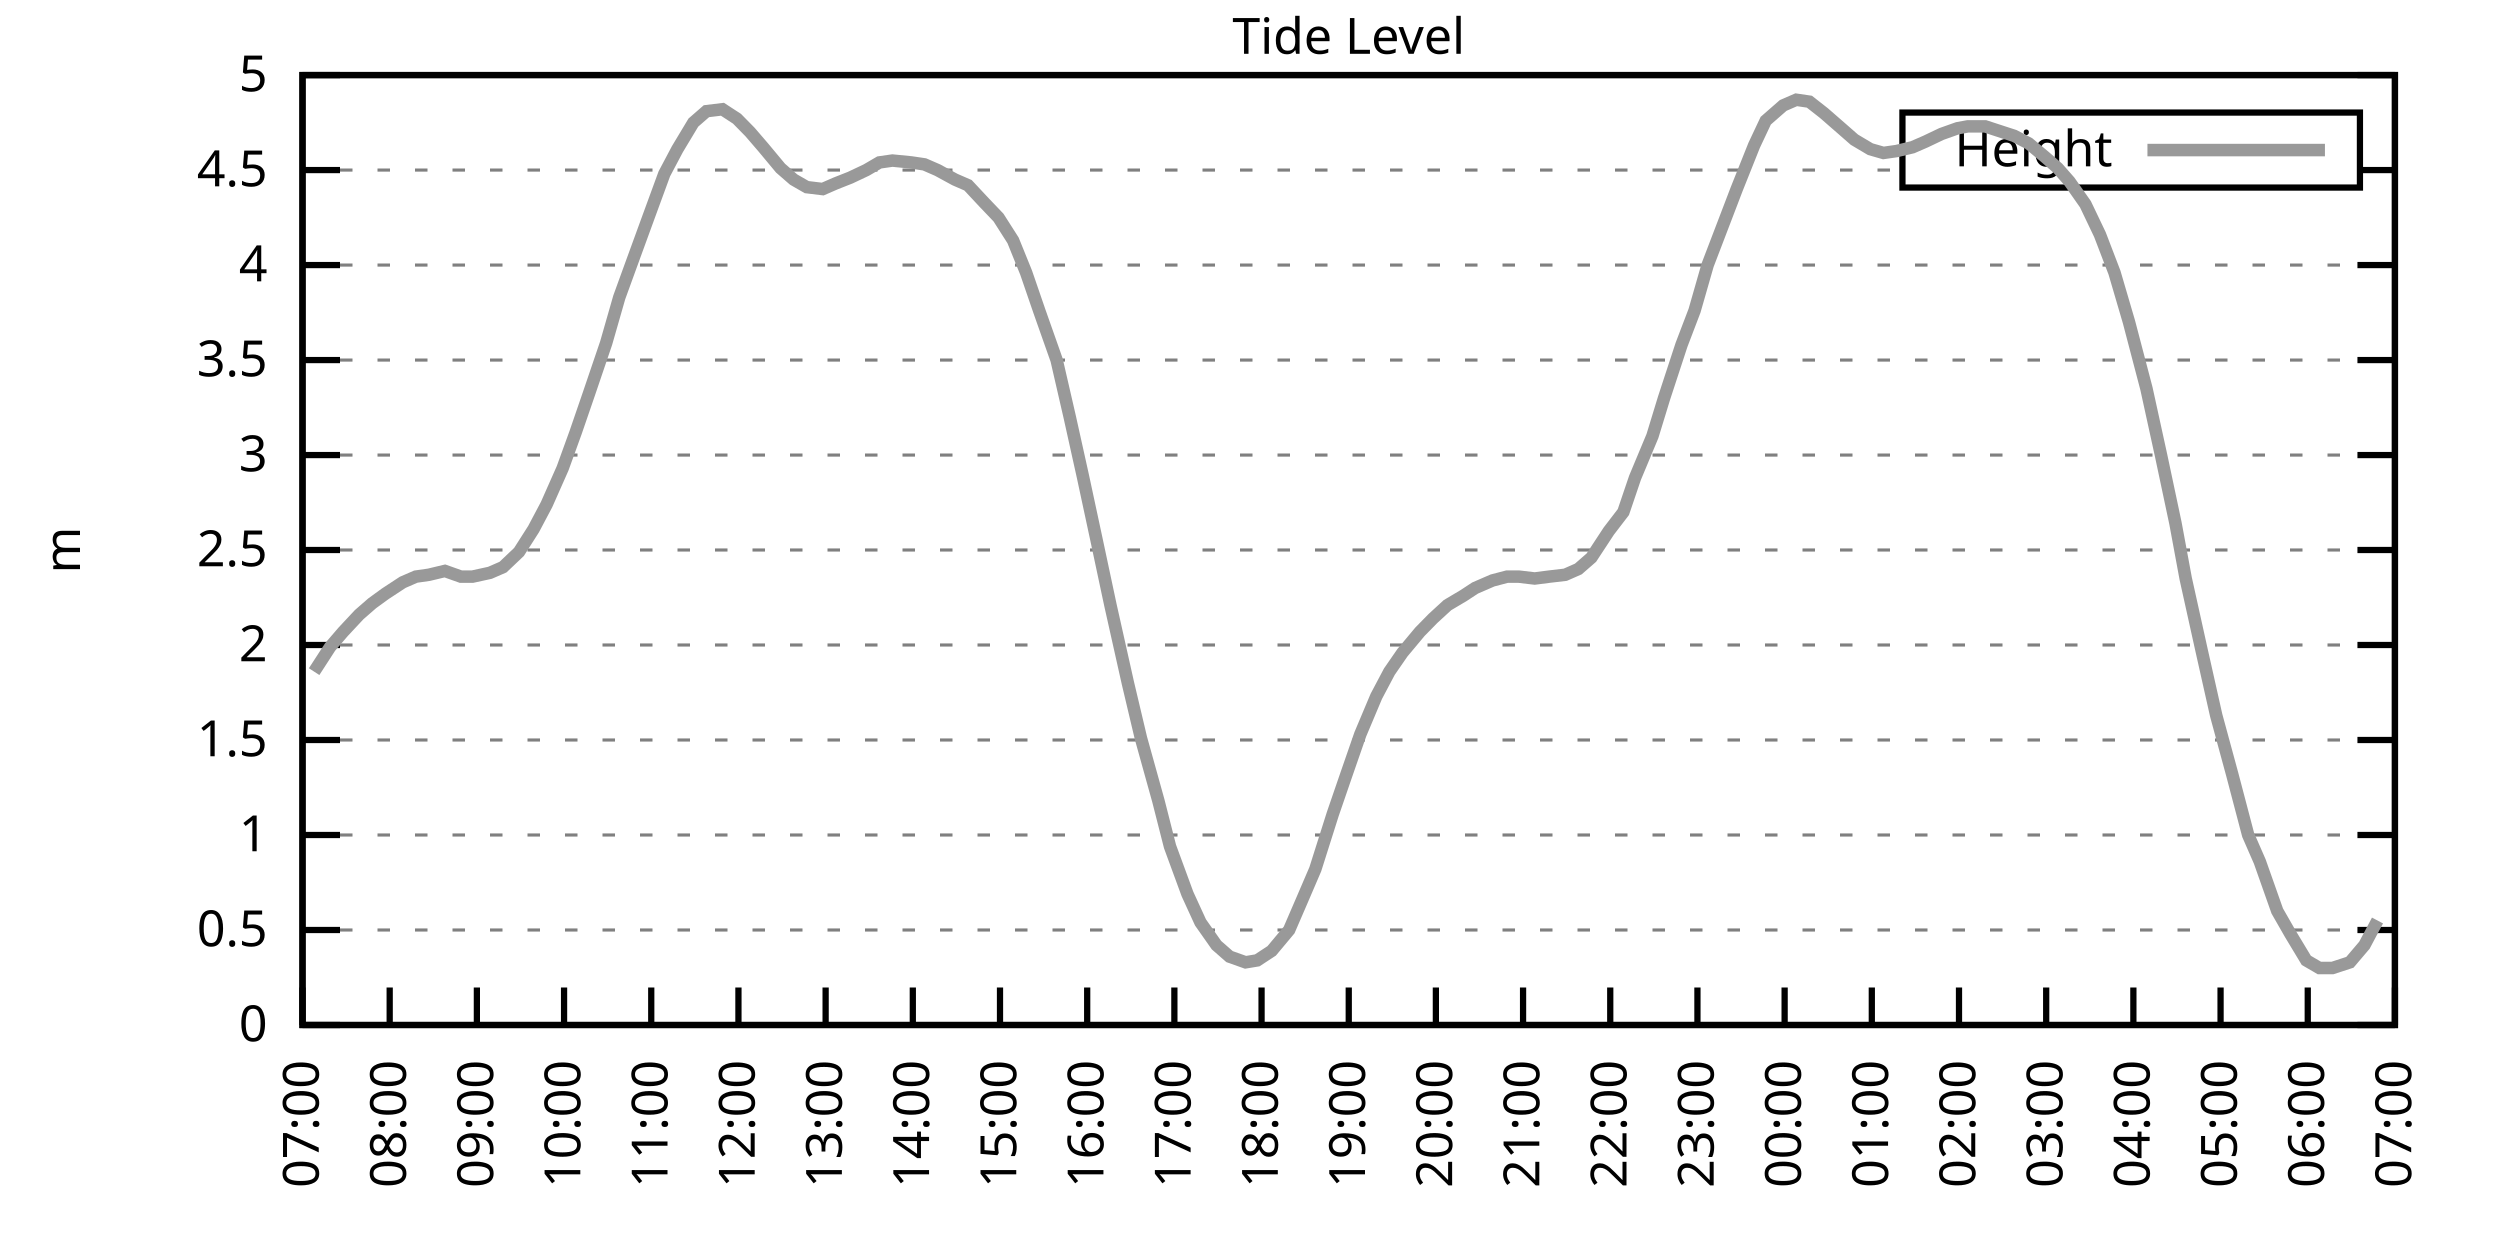
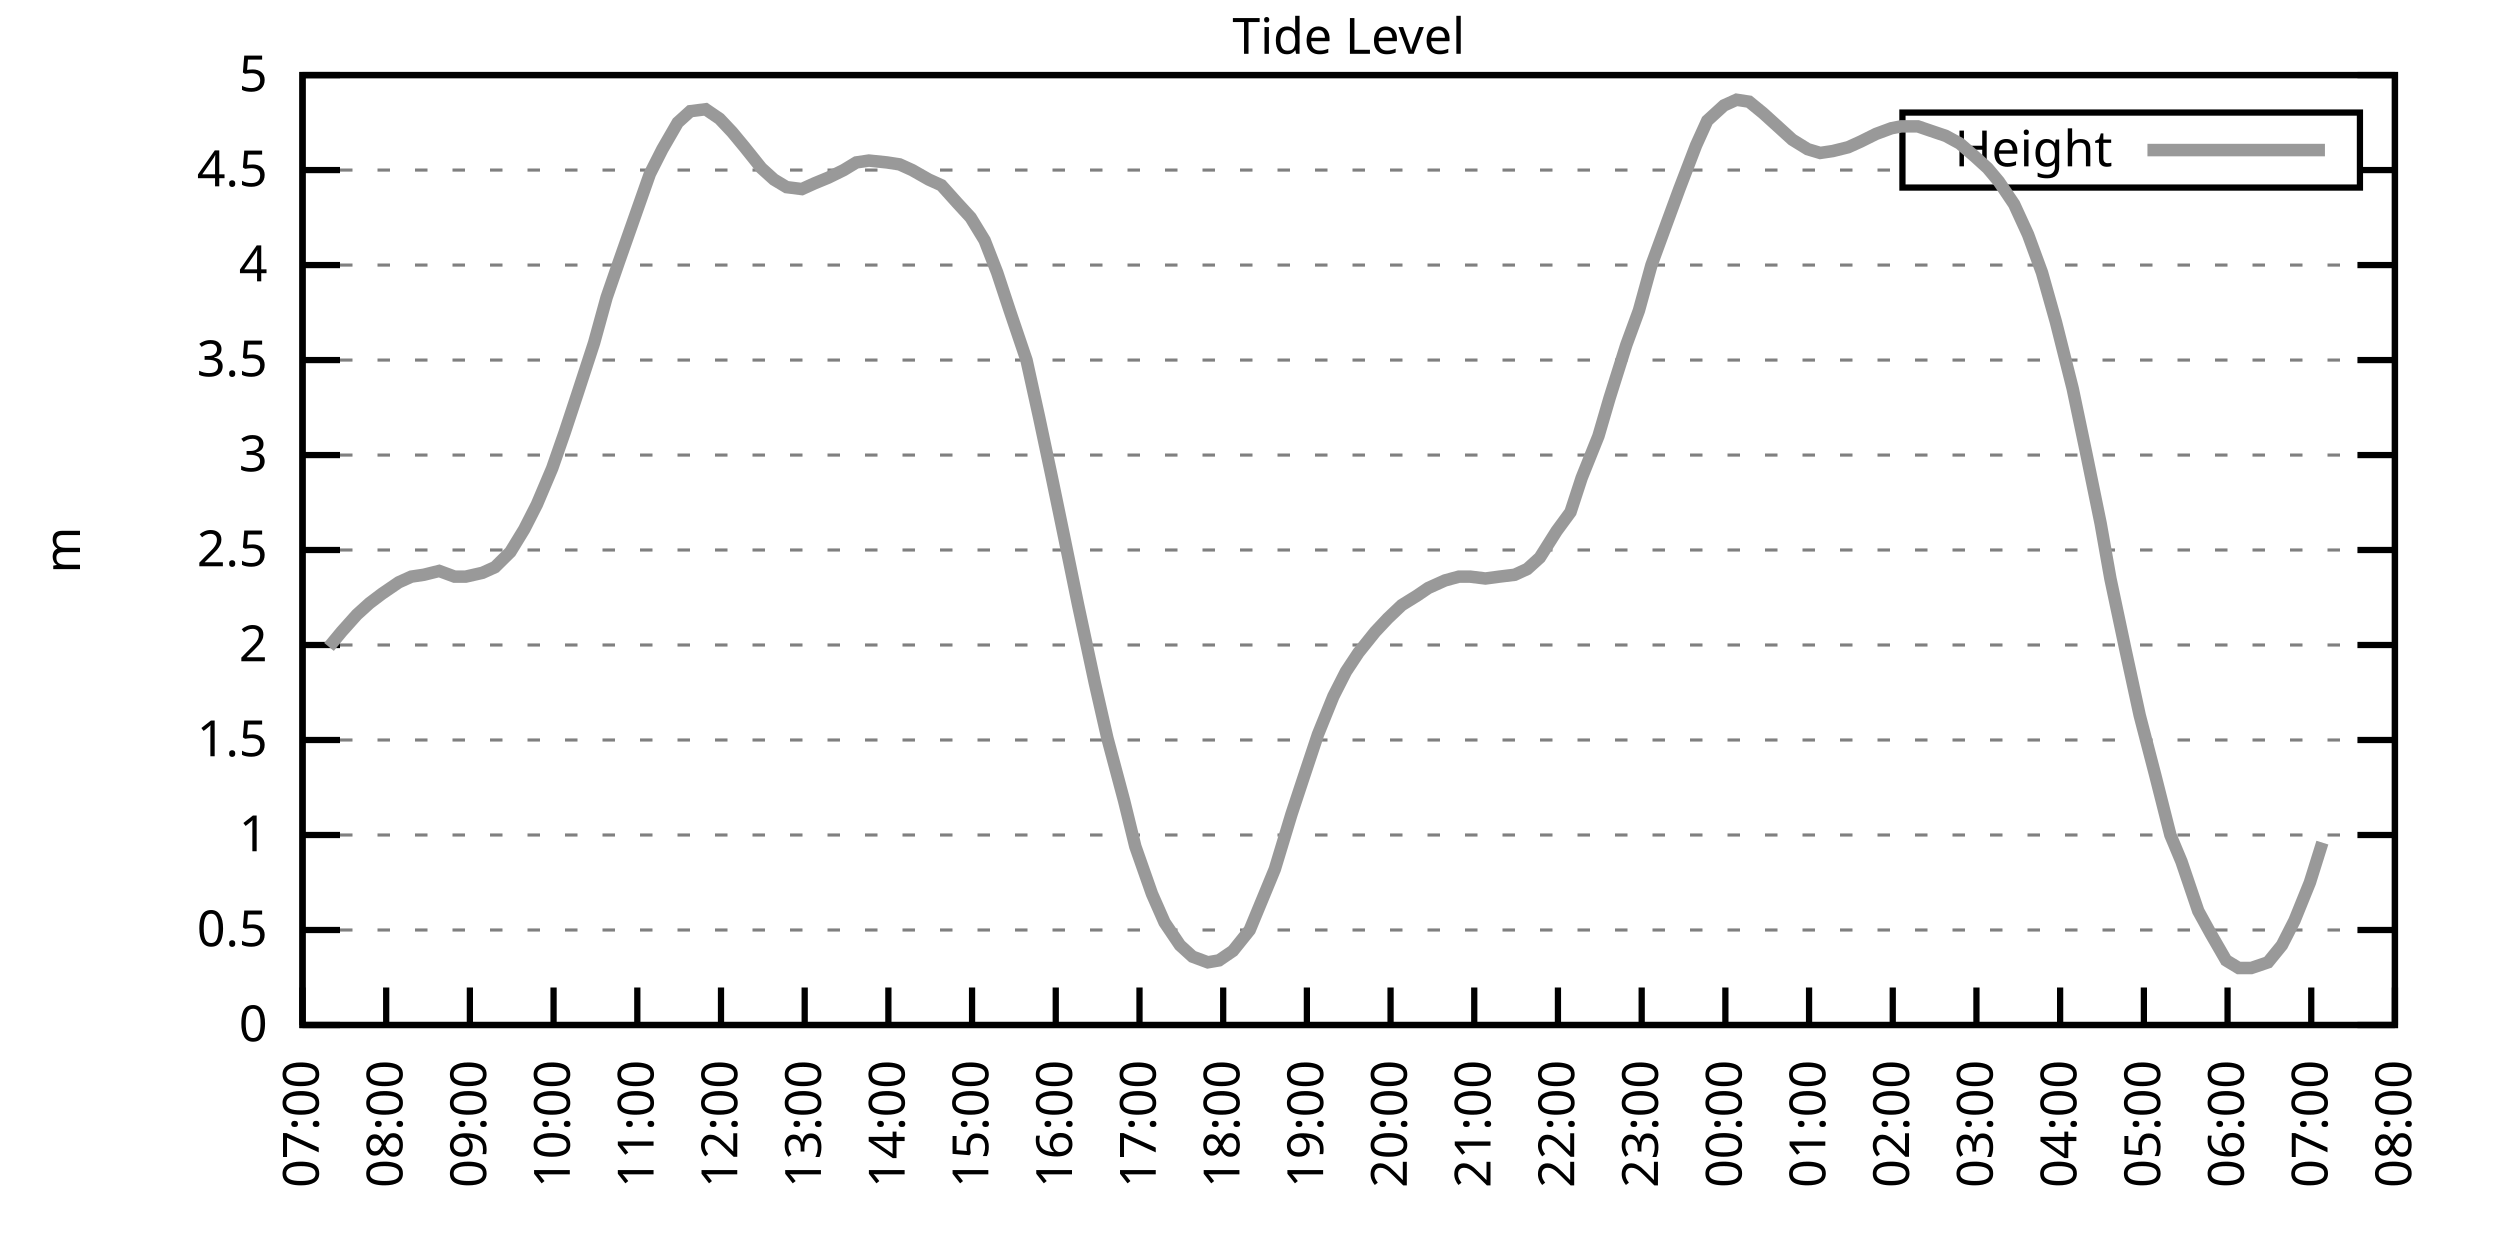
<svg xmlns="http://www.w3.org/2000/svg" xmlns:xlink="http://www.w3.org/1999/xlink" width="400" height="200" viewBox="0 0 400 200">
  <g id="gnuplot_canvas">
    <rect x="0" y="0" width="400" height="200" fill="none" />
    <defs>
      <circle id="gpDot" r="0.5" stroke-width="0.5" stroke="currentColor" />
      <path id="gpPt0" stroke-width="0.333" stroke="currentColor" d="M-1,0 h2 M0,-1 v2" />
      <path id="gpPt1" stroke-width="0.333" stroke="currentColor" d="M-1,-1 L1,1 M1,-1 L-1,1" />
      <path id="gpPt2" stroke-width="0.333" stroke="currentColor" d="M-1,0 L1,0 M0,-1 L0,1 M-1,-1 L1,1 M-1,1 L1,-1" />
      <rect id="gpPt3" stroke-width="0.333" stroke="currentColor" x="-1" y="-1" width="2" height="2" />
      <rect id="gpPt4" stroke-width="0.333" stroke="currentColor" fill="currentColor" x="-1" y="-1" width="2" height="2" />
      <circle id="gpPt5" stroke-width="0.333" stroke="currentColor" cx="0" cy="0" r="1" />
      <use xlink:href="#gpPt5" id="gpPt6" fill="currentColor" stroke="none" />
      <path id="gpPt7" stroke-width="0.333" stroke="currentColor" d="M0,-1.33 L-1.33,0.67 L1.33,0.67 z" />
      <use xlink:href="#gpPt7" id="gpPt8" fill="currentColor" stroke="none" />
      <use xlink:href="#gpPt7" id="gpPt9" stroke="currentColor" transform="rotate(180)" />
      <use xlink:href="#gpPt9" id="gpPt10" fill="currentColor" stroke="none" />
      <use xlink:href="#gpPt3" id="gpPt11" stroke="currentColor" transform="rotate(45)" />
      <use xlink:href="#gpPt11" id="gpPt12" fill="currentColor" stroke="none" />
      <path id="gpPt13" stroke-width="0.333" stroke="currentColor" d="M0,1.330 L1.265,0.411 L0.782,-1.067 L-0.782,-1.076 L-1.265,0.411 z" />
      <use xlink:href="#gpPt13" id="gpPt14" fill="currentColor" stroke="none" />
      <filter id="textbox" filterUnits="objectBoundingBox" x="0" y="0" height="1" width="1">
        <feFlood flood-color="white" flood-opacity="1" result="bgnd" />
        <feComposite in="SourceGraphic" in2="bgnd" operator="atop" />
      </filter>
      <filter id="greybox" filterUnits="objectBoundingBox" x="0" y="0" height="1" width="1">
        <feFlood flood-color="lightgrey" flood-opacity="1" result="grey" />
        <feComposite in="SourceGraphic" in2="grey" operator="atop" />
      </filter>
    </defs>
    <g fill="none" color="white" stroke="currentColor" stroke-width="1.00" stroke-linecap="butt" stroke-linejoin="miter">
</g>
    <g fill="none" color="black" stroke="currentColor" stroke-width="1.00" stroke-linecap="butt" stroke-linejoin="miter">
      <g stroke="none" shape-rendering="crispEdges">
        <polygon fill="rgb(255, 255, 255)" points="48.40,164.00 383.18,164.00 383.18,12.02 48.40,12.02 " />
      </g>
    </g>
    <g fill="none" color="black" stroke="currentColor" stroke-width="1.00" stroke-linecap="butt" stroke-linejoin="miter">
</g>
    <g fill="none" color="black" stroke="black" stroke-width="0.50" stroke-linecap="butt" stroke-linejoin="miter">
</g>
    <g fill="none" color="gray" stroke="currentColor" stroke-width="0.50" stroke-linecap="butt" stroke-linejoin="miter">
      <path stroke="gray" stroke-dasharray="2,4" class="gridline" d="M48.40,164.00 L383.19,164.00  " />
    </g>
    <g fill="none" color="gray" stroke="gray" stroke-width="1.00" stroke-linecap="butt" stroke-linejoin="miter">
</g>
    <g fill="none" color="black" stroke="currentColor" stroke-width="1.00" stroke-linecap="butt" stroke-linejoin="miter">
      <path stroke="black" d="M48.40,164.00 L54.40,164.00 M383.19,164.00 L377.19,164.00  " />
      <g transform="translate(42.80,166.60)" stroke="none" fill="black" font-family="Sans" font-size="8.00" text-anchor="end">
        <text>
          <tspan font-family="Sans"> 0</tspan>
        </text>
      </g>
    </g>
    <g fill="none" color="black" stroke="currentColor" stroke-width="1.00" stroke-linecap="butt" stroke-linejoin="miter">
</g>
    <g fill="none" color="black" stroke="black" stroke-width="0.50" stroke-linecap="butt" stroke-linejoin="miter">
</g>
    <g fill="none" color="gray" stroke="currentColor" stroke-width="0.50" stroke-linecap="butt" stroke-linejoin="miter">
      <path stroke="gray" stroke-dasharray="2,4" class="gridline" d="M48.40,148.80 L383.19,148.80  " />
    </g>
    <g fill="none" color="gray" stroke="gray" stroke-width="1.00" stroke-linecap="butt" stroke-linejoin="miter">
</g>
    <g fill="none" color="black" stroke="currentColor" stroke-width="1.00" stroke-linecap="butt" stroke-linejoin="miter">
      <path stroke="black" d="M48.40,148.80 L54.40,148.80 M383.19,148.80 L377.19,148.80  " />
      <g transform="translate(42.80,151.40)" stroke="none" fill="black" font-family="Sans" font-size="8.00" text-anchor="end">
        <text>
          <tspan font-family="Sans"> 0.5</tspan>
        </text>
      </g>
    </g>
    <g fill="none" color="black" stroke="currentColor" stroke-width="1.00" stroke-linecap="butt" stroke-linejoin="miter">
</g>
    <g fill="none" color="black" stroke="black" stroke-width="0.50" stroke-linecap="butt" stroke-linejoin="miter">
</g>
    <g fill="none" color="gray" stroke="currentColor" stroke-width="0.50" stroke-linecap="butt" stroke-linejoin="miter">
      <path stroke="gray" stroke-dasharray="2,4" class="gridline" d="M48.40,133.60 L383.19,133.60  " />
    </g>
    <g fill="none" color="gray" stroke="gray" stroke-width="1.00" stroke-linecap="butt" stroke-linejoin="miter">
</g>
    <g fill="none" color="black" stroke="currentColor" stroke-width="1.00" stroke-linecap="butt" stroke-linejoin="miter">
      <path stroke="black" d="M48.40,133.60 L54.40,133.60 M383.19,133.60 L377.19,133.60  " />
      <g transform="translate(42.80,136.20)" stroke="none" fill="black" font-family="Sans" font-size="8.00" text-anchor="end">
        <text>
          <tspan font-family="Sans"> 1</tspan>
        </text>
      </g>
    </g>
    <g fill="none" color="black" stroke="currentColor" stroke-width="1.00" stroke-linecap="butt" stroke-linejoin="miter">
</g>
    <g fill="none" color="black" stroke="black" stroke-width="0.50" stroke-linecap="butt" stroke-linejoin="miter">
</g>
    <g fill="none" color="gray" stroke="currentColor" stroke-width="0.50" stroke-linecap="butt" stroke-linejoin="miter">
      <path stroke="gray" stroke-dasharray="2,4" class="gridline" d="M48.40,118.40 L383.19,118.40  " />
    </g>
    <g fill="none" color="gray" stroke="gray" stroke-width="1.00" stroke-linecap="butt" stroke-linejoin="miter">
</g>
    <g fill="none" color="black" stroke="currentColor" stroke-width="1.00" stroke-linecap="butt" stroke-linejoin="miter">
      <path stroke="black" d="M48.40,118.40 L54.40,118.40 M383.19,118.40 L377.19,118.40  " />
      <g transform="translate(42.80,121.00)" stroke="none" fill="black" font-family="Sans" font-size="8.00" text-anchor="end">
        <text>
          <tspan font-family="Sans"> 1.5</tspan>
        </text>
      </g>
    </g>
    <g fill="none" color="black" stroke="currentColor" stroke-width="1.00" stroke-linecap="butt" stroke-linejoin="miter">
</g>
    <g fill="none" color="black" stroke="black" stroke-width="0.50" stroke-linecap="butt" stroke-linejoin="miter">
</g>
    <g fill="none" color="gray" stroke="currentColor" stroke-width="0.50" stroke-linecap="butt" stroke-linejoin="miter">
      <path stroke="gray" stroke-dasharray="2,4" class="gridline" d="M48.40,103.20 L383.19,103.20  " />
    </g>
    <g fill="none" color="gray" stroke="gray" stroke-width="1.00" stroke-linecap="butt" stroke-linejoin="miter">
</g>
    <g fill="none" color="black" stroke="currentColor" stroke-width="1.00" stroke-linecap="butt" stroke-linejoin="miter">
      <path stroke="black" d="M48.40,103.20 L54.40,103.20 M383.19,103.20 L377.19,103.20  " />
      <g transform="translate(42.80,105.80)" stroke="none" fill="black" font-family="Sans" font-size="8.00" text-anchor="end">
        <text>
          <tspan font-family="Sans"> 2</tspan>
        </text>
      </g>
    </g>
    <g fill="none" color="black" stroke="currentColor" stroke-width="1.00" stroke-linecap="butt" stroke-linejoin="miter">
</g>
    <g fill="none" color="black" stroke="black" stroke-width="0.50" stroke-linecap="butt" stroke-linejoin="miter">
</g>
    <g fill="none" color="gray" stroke="currentColor" stroke-width="0.50" stroke-linecap="butt" stroke-linejoin="miter">
      <path stroke="gray" stroke-dasharray="2,4" class="gridline" d="M48.40,88.00 L383.19,88.00  " />
    </g>
    <g fill="none" color="gray" stroke="gray" stroke-width="1.00" stroke-linecap="butt" stroke-linejoin="miter">
</g>
    <g fill="none" color="black" stroke="currentColor" stroke-width="1.00" stroke-linecap="butt" stroke-linejoin="miter">
      <path stroke="black" d="M48.40,88.00 L54.40,88.00 M383.19,88.00 L377.19,88.00  " />
      <g transform="translate(42.80,90.60)" stroke="none" fill="black" font-family="Sans" font-size="8.00" text-anchor="end">
        <text>
          <tspan font-family="Sans"> 2.5</tspan>
        </text>
      </g>
    </g>
    <g fill="none" color="black" stroke="currentColor" stroke-width="1.00" stroke-linecap="butt" stroke-linejoin="miter">
</g>
    <g fill="none" color="black" stroke="black" stroke-width="0.50" stroke-linecap="butt" stroke-linejoin="miter">
</g>
    <g fill="none" color="gray" stroke="currentColor" stroke-width="0.50" stroke-linecap="butt" stroke-linejoin="miter">
      <path stroke="gray" stroke-dasharray="2,4" class="gridline" d="M48.40,72.81 L383.19,72.81  " />
    </g>
    <g fill="none" color="gray" stroke="gray" stroke-width="1.00" stroke-linecap="butt" stroke-linejoin="miter">
</g>
    <g fill="none" color="black" stroke="currentColor" stroke-width="1.00" stroke-linecap="butt" stroke-linejoin="miter">
      <path stroke="black" d="M48.40,72.81 L54.40,72.81 M383.19,72.81 L377.19,72.81  " />
      <g transform="translate(42.80,75.41)" stroke="none" fill="black" font-family="Sans" font-size="8.00" text-anchor="end">
        <text>
          <tspan font-family="Sans"> 3</tspan>
        </text>
      </g>
    </g>
    <g fill="none" color="black" stroke="currentColor" stroke-width="1.00" stroke-linecap="butt" stroke-linejoin="miter">
</g>
    <g fill="none" color="black" stroke="black" stroke-width="0.50" stroke-linecap="butt" stroke-linejoin="miter">
</g>
    <g fill="none" color="gray" stroke="currentColor" stroke-width="0.50" stroke-linecap="butt" stroke-linejoin="miter">
      <path stroke="gray" stroke-dasharray="2,4" class="gridline" d="M48.40,57.61 L383.19,57.61  " />
    </g>
    <g fill="none" color="gray" stroke="gray" stroke-width="1.00" stroke-linecap="butt" stroke-linejoin="miter">
</g>
    <g fill="none" color="black" stroke="currentColor" stroke-width="1.00" stroke-linecap="butt" stroke-linejoin="miter">
      <path stroke="black" d="M48.40,57.61 L54.40,57.61 M383.19,57.61 L377.19,57.61  " />
      <g transform="translate(42.80,60.21)" stroke="none" fill="black" font-family="Sans" font-size="8.00" text-anchor="end">
        <text>
          <tspan font-family="Sans"> 3.5</tspan>
        </text>
      </g>
    </g>
    <g fill="none" color="black" stroke="currentColor" stroke-width="1.00" stroke-linecap="butt" stroke-linejoin="miter">
</g>
    <g fill="none" color="black" stroke="black" stroke-width="0.50" stroke-linecap="butt" stroke-linejoin="miter">
</g>
    <g fill="none" color="gray" stroke="currentColor" stroke-width="0.50" stroke-linecap="butt" stroke-linejoin="miter">
      <path stroke="gray" stroke-dasharray="2,4" class="gridline" d="M48.40,42.41 L383.19,42.41  " />
    </g>
    <g fill="none" color="gray" stroke="gray" stroke-width="1.00" stroke-linecap="butt" stroke-linejoin="miter">
</g>
    <g fill="none" color="black" stroke="currentColor" stroke-width="1.00" stroke-linecap="butt" stroke-linejoin="miter">
      <path stroke="black" d="M48.40,42.41 L54.40,42.41 M383.19,42.41 L377.19,42.41  " />
      <g transform="translate(42.80,45.01)" stroke="none" fill="black" font-family="Sans" font-size="8.00" text-anchor="end">
        <text>
          <tspan font-family="Sans"> 4</tspan>
        </text>
      </g>
    </g>
    <g fill="none" color="black" stroke="currentColor" stroke-width="1.00" stroke-linecap="butt" stroke-linejoin="miter">
</g>
    <g fill="none" color="black" stroke="black" stroke-width="0.50" stroke-linecap="butt" stroke-linejoin="miter">
</g>
    <g fill="none" color="gray" stroke="currentColor" stroke-width="0.50" stroke-linecap="butt" stroke-linejoin="miter">
      <path stroke="gray" stroke-dasharray="2,4" class="gridline" d="M48.40,27.21 L304.39,27.21 M377.59,27.21 L383.19,27.21  " />
    </g>
    <g fill="none" color="gray" stroke="gray" stroke-width="1.00" stroke-linecap="butt" stroke-linejoin="miter">
</g>
    <g fill="none" color="black" stroke="currentColor" stroke-width="1.00" stroke-linecap="butt" stroke-linejoin="miter">
      <path stroke="black" d="M48.40,27.21 L54.40,27.21 M383.19,27.21 L377.19,27.21  " />
      <g transform="translate(42.80,29.81)" stroke="none" fill="black" font-family="Sans" font-size="8.00" text-anchor="end">
        <text>
          <tspan font-family="Sans"> 4.5</tspan>
        </text>
      </g>
    </g>
    <g fill="none" color="black" stroke="currentColor" stroke-width="1.00" stroke-linecap="butt" stroke-linejoin="miter">
</g>
    <g fill="none" color="black" stroke="black" stroke-width="0.50" stroke-linecap="butt" stroke-linejoin="miter">
</g>
    <g fill="none" color="gray" stroke="currentColor" stroke-width="0.50" stroke-linecap="butt" stroke-linejoin="miter">
      <path stroke="gray" stroke-dasharray="2,4" class="gridline" d="M48.40,12.01 L383.19,12.01  " />
    </g>
    <g fill="none" color="gray" stroke="gray" stroke-width="1.00" stroke-linecap="butt" stroke-linejoin="miter">
</g>
    <g fill="none" color="black" stroke="currentColor" stroke-width="1.00" stroke-linecap="butt" stroke-linejoin="miter">
      <path stroke="black" d="M48.40,12.01 L54.40,12.01 M383.19,12.01 L377.19,12.01  " />
      <g transform="translate(42.80,14.61)" stroke="none" fill="black" font-family="Sans" font-size="8.00" text-anchor="end">
        <text>
          <tspan font-family="Sans"> 5</tspan>
        </text>
      </g>
    </g>
    <g fill="none" color="black" stroke="currentColor" stroke-width="1.00" stroke-linecap="butt" stroke-linejoin="miter">
      <path stroke="black" d="M48.40,164.00 L48.40,158.00  " />
      <g transform="translate(51.00,169.60) rotate(270.00)" stroke="none" fill="black" font-family="Sans" font-size="8.00" text-anchor="end">
        <text>
          <tspan font-family="Sans">07:00</tspan>
        </text>
      </g>
    </g>
    <g fill="none" color="black" stroke="currentColor" stroke-width="1.00" stroke-linecap="butt" stroke-linejoin="miter">
-       <path stroke="black" d="M62.35,164.00 L62.35,158.00  " />
-       <g transform="translate(64.95,169.60) rotate(270.00)" stroke="none" fill="black" font-family="Sans" font-size="8.00" text-anchor="end">
+       <path stroke="black" d="M61.79,164.00 L61.79,158.00  " />
+       <g transform="translate(64.39,169.60) rotate(270.00)" stroke="none" fill="black" font-family="Sans" font-size="8.00" text-anchor="end">
        <text>
          <tspan font-family="Sans">08:00</tspan>
        </text>
      </g>
    </g>
    <g fill="none" color="black" stroke="currentColor" stroke-width="1.00" stroke-linecap="butt" stroke-linejoin="miter">
-       <path stroke="black" d="M76.30,164.00 L76.30,158.00  " />
-       <g transform="translate(78.90,169.60) rotate(270.00)" stroke="none" fill="black" font-family="Sans" font-size="8.00" text-anchor="end">
+       <path stroke="black" d="M75.18,164.00 L75.18,158.00  " />
+       <g transform="translate(77.78,169.60) rotate(270.00)" stroke="none" fill="black" font-family="Sans" font-size="8.00" text-anchor="end">
        <text>
          <tspan font-family="Sans">09:00</tspan>
        </text>
      </g>
    </g>
    <g fill="none" color="black" stroke="currentColor" stroke-width="1.00" stroke-linecap="butt" stroke-linejoin="miter">
-       <path stroke="black" d="M90.25,164.00 L90.25,158.00  " />
-       <g transform="translate(92.85,169.60) rotate(270.00)" stroke="none" fill="black" font-family="Sans" font-size="8.00" text-anchor="end">
+       <path stroke="black" d="M88.57,164.00 L88.57,158.00  " />
+       <g transform="translate(91.17,169.60) rotate(270.00)" stroke="none" fill="black" font-family="Sans" font-size="8.00" text-anchor="end">
        <text>
          <tspan font-family="Sans">10:00</tspan>
        </text>
      </g>
    </g>
    <g fill="none" color="black" stroke="currentColor" stroke-width="1.00" stroke-linecap="butt" stroke-linejoin="miter">
-       <path stroke="black" d="M104.20,164.00 L104.20,158.00  " />
-       <g transform="translate(106.80,169.60) rotate(270.00)" stroke="none" fill="black" font-family="Sans" font-size="8.00" text-anchor="end">
+       <path stroke="black" d="M101.97,164.00 L101.97,158.00  " />
+       <g transform="translate(104.57,169.60) rotate(270.00)" stroke="none" fill="black" font-family="Sans" font-size="8.00" text-anchor="end">
        <text>
          <tspan font-family="Sans">11:00</tspan>
        </text>
      </g>
    </g>
    <g fill="none" color="black" stroke="currentColor" stroke-width="1.00" stroke-linecap="butt" stroke-linejoin="miter">
-       <path stroke="black" d="M118.15,164.00 L118.15,158.00  " />
-       <g transform="translate(120.75,169.60) rotate(270.00)" stroke="none" fill="black" font-family="Sans" font-size="8.00" text-anchor="end">
+       <path stroke="black" d="M115.36,164.00 L115.36,158.00  " />
+       <g transform="translate(117.96,169.60) rotate(270.00)" stroke="none" fill="black" font-family="Sans" font-size="8.00" text-anchor="end">
        <text>
          <tspan font-family="Sans">12:00</tspan>
        </text>
      </g>
    </g>
    <g fill="none" color="black" stroke="currentColor" stroke-width="1.00" stroke-linecap="butt" stroke-linejoin="miter">
-       <path stroke="black" d="M132.10,164.00 L132.10,158.00  " />
-       <g transform="translate(134.70,169.60) rotate(270.00)" stroke="none" fill="black" font-family="Sans" font-size="8.00" text-anchor="end">
+       <path stroke="black" d="M128.75,164.00 L128.75,158.00  " />
+       <g transform="translate(131.35,169.60) rotate(270.00)" stroke="none" fill="black" font-family="Sans" font-size="8.00" text-anchor="end">
        <text>
          <tspan font-family="Sans">13:00</tspan>
        </text>
      </g>
    </g>
    <g fill="none" color="black" stroke="currentColor" stroke-width="1.00" stroke-linecap="butt" stroke-linejoin="miter">
-       <path stroke="black" d="M146.05,164.00 L146.05,158.00  " />
-       <g transform="translate(148.65,169.60) rotate(270.00)" stroke="none" fill="black" font-family="Sans" font-size="8.00" text-anchor="end">
+       <path stroke="black" d="M142.14,164.00 L142.14,158.00  " />
+       <g transform="translate(144.74,169.60) rotate(270.00)" stroke="none" fill="black" font-family="Sans" font-size="8.00" text-anchor="end">
        <text>
          <tspan font-family="Sans">14:00</tspan>
        </text>
      </g>
    </g>
    <g fill="none" color="black" stroke="currentColor" stroke-width="1.00" stroke-linecap="butt" stroke-linejoin="miter">
-       <path stroke="black" d="M160.00,164.00 L160.00,158.00  " />
-       <g transform="translate(162.60,169.60) rotate(270.00)" stroke="none" fill="black" font-family="Sans" font-size="8.00" text-anchor="end">
+       <path stroke="black" d="M155.53,164.00 L155.53,158.00  " />
+       <g transform="translate(158.13,169.60) rotate(270.00)" stroke="none" fill="black" font-family="Sans" font-size="8.00" text-anchor="end">
        <text>
          <tspan font-family="Sans">15:00</tspan>
        </text>
      </g>
    </g>
    <g fill="none" color="black" stroke="currentColor" stroke-width="1.00" stroke-linecap="butt" stroke-linejoin="miter">
-       <path stroke="black" d="M173.95,164.00 L173.95,158.00  " />
-       <g transform="translate(176.55,169.60) rotate(270.00)" stroke="none" fill="black" font-family="Sans" font-size="8.00" text-anchor="end">
+       <path stroke="black" d="M168.92,164.00 L168.92,158.00  " />
+       <g transform="translate(171.52,169.60) rotate(270.00)" stroke="none" fill="black" font-family="Sans" font-size="8.00" text-anchor="end">
        <text>
          <tspan font-family="Sans">16:00</tspan>
        </text>
      </g>
    </g>
    <g fill="none" color="black" stroke="currentColor" stroke-width="1.00" stroke-linecap="butt" stroke-linejoin="miter">
-       <path stroke="black" d="M187.90,164.00 L187.90,158.00  " />
-       <g transform="translate(190.50,169.60) rotate(270.00)" stroke="none" fill="black" font-family="Sans" font-size="8.00" text-anchor="end">
+       <path stroke="black" d="M182.32,164.00 L182.32,158.00  " />
+       <g transform="translate(184.92,169.60) rotate(270.00)" stroke="none" fill="black" font-family="Sans" font-size="8.00" text-anchor="end">
        <text>
          <tspan font-family="Sans">17:00</tspan>
        </text>
      </g>
    </g>
    <g fill="none" color="black" stroke="currentColor" stroke-width="1.00" stroke-linecap="butt" stroke-linejoin="miter">
-       <path stroke="black" d="M201.85,164.00 L201.85,158.00  " />
-       <g transform="translate(204.45,169.60) rotate(270.00)" stroke="none" fill="black" font-family="Sans" font-size="8.00" text-anchor="end">
+       <path stroke="black" d="M195.71,164.00 L195.71,158.00  " />
+       <g transform="translate(198.31,169.60) rotate(270.00)" stroke="none" fill="black" font-family="Sans" font-size="8.00" text-anchor="end">
        <text>
          <tspan font-family="Sans">18:00</tspan>
        </text>
      </g>
    </g>
    <g fill="none" color="black" stroke="currentColor" stroke-width="1.00" stroke-linecap="butt" stroke-linejoin="miter">
-       <path stroke="black" d="M215.80,164.00 L215.80,158.00  " />
-       <g transform="translate(218.40,169.60) rotate(270.00)" stroke="none" fill="black" font-family="Sans" font-size="8.00" text-anchor="end">
+       <path stroke="black" d="M209.10,164.00 L209.10,158.00  " />
+       <g transform="translate(211.70,169.60) rotate(270.00)" stroke="none" fill="black" font-family="Sans" font-size="8.00" text-anchor="end">
        <text>
          <tspan font-family="Sans">19:00</tspan>
        </text>
      </g>
    </g>
    <g fill="none" color="black" stroke="currentColor" stroke-width="1.00" stroke-linecap="butt" stroke-linejoin="miter">
-       <path stroke="black" d="M229.74,164.00 L229.74,158.00  " />
-       <g transform="translate(232.34,169.60) rotate(270.00)" stroke="none" fill="black" font-family="Sans" font-size="8.00" text-anchor="end">
+       <path stroke="black" d="M222.49,164.00 L222.49,158.00  " />
+       <g transform="translate(225.09,169.60) rotate(270.00)" stroke="none" fill="black" font-family="Sans" font-size="8.00" text-anchor="end">
        <text>
          <tspan font-family="Sans">20:00</tspan>
        </text>
      </g>
    </g>
    <g fill="none" color="black" stroke="currentColor" stroke-width="1.00" stroke-linecap="butt" stroke-linejoin="miter">
-       <path stroke="black" d="M243.69,164.00 L243.69,158.00  " />
-       <g transform="translate(246.29,169.60) rotate(270.00)" stroke="none" fill="black" font-family="Sans" font-size="8.00" text-anchor="end">
+       <path stroke="black" d="M235.88,164.00 L235.88,158.00  " />
+       <g transform="translate(238.48,169.60) rotate(270.00)" stroke="none" fill="black" font-family="Sans" font-size="8.00" text-anchor="end">
        <text>
          <tspan font-family="Sans">21:00</tspan>
        </text>
      </g>
    </g>
    <g fill="none" color="black" stroke="currentColor" stroke-width="1.00" stroke-linecap="butt" stroke-linejoin="miter">
-       <path stroke="black" d="M257.64,164.00 L257.64,158.00  " />
-       <g transform="translate(260.24,169.60) rotate(270.00)" stroke="none" fill="black" font-family="Sans" font-size="8.00" text-anchor="end">
+       <path stroke="black" d="M249.27,164.00 L249.27,158.00  " />
+       <g transform="translate(251.87,169.60) rotate(270.00)" stroke="none" fill="black" font-family="Sans" font-size="8.00" text-anchor="end">
        <text>
          <tspan font-family="Sans">22:00</tspan>
        </text>
      </g>
    </g>
    <g fill="none" color="black" stroke="currentColor" stroke-width="1.00" stroke-linecap="butt" stroke-linejoin="miter">
-       <path stroke="black" d="M271.59,164.00 L271.59,158.00  " />
-       <g transform="translate(274.19,169.60) rotate(270.00)" stroke="none" fill="black" font-family="Sans" font-size="8.00" text-anchor="end">
+       <path stroke="black" d="M262.67,164.00 L262.67,158.00  " />
+       <g transform="translate(265.27,169.60) rotate(270.00)" stroke="none" fill="black" font-family="Sans" font-size="8.00" text-anchor="end">
        <text>
          <tspan font-family="Sans">23:00</tspan>
        </text>
      </g>
    </g>
    <g fill="none" color="black" stroke="currentColor" stroke-width="1.00" stroke-linecap="butt" stroke-linejoin="miter">
-       <path stroke="black" d="M285.54,164.00 L285.54,158.00  " />
-       <g transform="translate(288.14,169.60) rotate(270.00)" stroke="none" fill="black" font-family="Sans" font-size="8.00" text-anchor="end">
+       <path stroke="black" d="M276.06,164.00 L276.06,158.00  " />
+       <g transform="translate(278.66,169.60) rotate(270.00)" stroke="none" fill="black" font-family="Sans" font-size="8.00" text-anchor="end">
        <text>
          <tspan font-family="Sans">00:00</tspan>
        </text>
      </g>
    </g>
    <g fill="none" color="black" stroke="currentColor" stroke-width="1.00" stroke-linecap="butt" stroke-linejoin="miter">
-       <path stroke="black" d="M299.49,164.00 L299.49,158.00  " />
-       <g transform="translate(302.09,169.60) rotate(270.00)" stroke="none" fill="black" font-family="Sans" font-size="8.00" text-anchor="end">
+       <path stroke="black" d="M289.45,164.00 L289.45,158.00  " />
+       <g transform="translate(292.05,169.60) rotate(270.00)" stroke="none" fill="black" font-family="Sans" font-size="8.00" text-anchor="end">
        <text>
          <tspan font-family="Sans">01:00</tspan>
        </text>
      </g>
    </g>
    <g fill="none" color="black" stroke="currentColor" stroke-width="1.00" stroke-linecap="butt" stroke-linejoin="miter">
-       <path stroke="black" d="M313.44,164.00 L313.44,158.00  " />
-       <g transform="translate(316.04,169.60) rotate(270.00)" stroke="none" fill="black" font-family="Sans" font-size="8.00" text-anchor="end">
+       <path stroke="black" d="M302.84,164.00 L302.84,158.00  " />
+       <g transform="translate(305.44,169.60) rotate(270.00)" stroke="none" fill="black" font-family="Sans" font-size="8.00" text-anchor="end">
        <text>
          <tspan font-family="Sans">02:00</tspan>
        </text>
      </g>
    </g>
    <g fill="none" color="black" stroke="currentColor" stroke-width="1.00" stroke-linecap="butt" stroke-linejoin="miter">
-       <path stroke="black" d="M327.39,164.00 L327.39,158.00  " />
-       <g transform="translate(329.99,169.60) rotate(270.00)" stroke="none" fill="black" font-family="Sans" font-size="8.00" text-anchor="end">
+       <path stroke="black" d="M316.23,164.00 L316.23,158.00  " />
+       <g transform="translate(318.83,169.60) rotate(270.00)" stroke="none" fill="black" font-family="Sans" font-size="8.00" text-anchor="end">
        <text>
          <tspan font-family="Sans">03:00</tspan>
        </text>
      </g>
    </g>
    <g fill="none" color="black" stroke="currentColor" stroke-width="1.00" stroke-linecap="butt" stroke-linejoin="miter">
-       <path stroke="black" d="M341.34,164.00 L341.34,158.00  " />
-       <g transform="translate(343.94,169.60) rotate(270.00)" stroke="none" fill="black" font-family="Sans" font-size="8.00" text-anchor="end">
+       <path stroke="black" d="M329.62,164.00 L329.62,158.00  " />
+       <g transform="translate(332.22,169.60) rotate(270.00)" stroke="none" fill="black" font-family="Sans" font-size="8.00" text-anchor="end">
        <text>
          <tspan font-family="Sans">04:00</tspan>
        </text>
      </g>
    </g>
    <g fill="none" color="black" stroke="currentColor" stroke-width="1.00" stroke-linecap="butt" stroke-linejoin="miter">
-       <path stroke="black" d="M355.29,164.00 L355.29,158.00  " />
-       <g transform="translate(357.89,169.60) rotate(270.00)" stroke="none" fill="black" font-family="Sans" font-size="8.00" text-anchor="end">
+       <path stroke="black" d="M343.02,164.00 L343.02,158.00  " />
+       <g transform="translate(345.62,169.60) rotate(270.00)" stroke="none" fill="black" font-family="Sans" font-size="8.00" text-anchor="end">
        <text>
          <tspan font-family="Sans">05:00</tspan>
        </text>
      </g>
    </g>
    <g fill="none" color="black" stroke="currentColor" stroke-width="1.00" stroke-linecap="butt" stroke-linejoin="miter">
-       <path stroke="black" d="M369.24,164.00 L369.24,158.00  " />
-       <g transform="translate(371.84,169.60) rotate(270.00)" stroke="none" fill="black" font-family="Sans" font-size="8.00" text-anchor="end">
+       <path stroke="black" d="M356.41,164.00 L356.41,158.00  " />
+       <g transform="translate(359.01,169.60) rotate(270.00)" stroke="none" fill="black" font-family="Sans" font-size="8.00" text-anchor="end">
        <text>
          <tspan font-family="Sans">06:00</tspan>
+         </text>
+       </g>
+     </g>
+     <g fill="none" color="black" stroke="currentColor" stroke-width="1.00" stroke-linecap="butt" stroke-linejoin="miter">
+       <path stroke="black" d="M369.80,164.00 L369.80,158.00  " />
+       <g transform="translate(372.40,169.60) rotate(270.00)" stroke="none" fill="black" font-family="Sans" font-size="8.00" text-anchor="end">
+         <text>
+           <tspan font-family="Sans">07:00</tspan>
        </text>
      </g>
    </g>
    <g fill="none" color="black" stroke="currentColor" stroke-width="1.00" stroke-linecap="butt" stroke-linejoin="miter">
      <path stroke="black" d="M383.19,164.00 L383.19,158.00  " />
      <g transform="translate(385.79,169.60) rotate(270.00)" stroke="none" fill="black" font-family="Sans" font-size="8.00" text-anchor="end">
        <text>
-           <tspan font-family="Sans">07:00</tspan>
+           <tspan font-family="Sans">08:00</tspan>
        </text>
      </g>
    </g>
    <g fill="none" color="black" stroke="currentColor" stroke-width="1.00" stroke-linecap="butt" stroke-linejoin="miter">
</g>
    <g fill="none" color="black" stroke="currentColor" stroke-width="1.00" stroke-linecap="butt" stroke-linejoin="miter">
      <path stroke="black" d="M48.40,12.01 L48.40,164.00 L383.19,164.00 L383.19,12.01 L48.40,12.01 Z  " />
    </g>
    <g fill="none" color="black" stroke="currentColor" stroke-width="1.00" stroke-linecap="butt" stroke-linejoin="miter">
</g>
    <g fill="none" color="black" stroke="currentColor" stroke-width="1.00" stroke-linecap="butt" stroke-linejoin="miter">
      <path stroke="black" d="M304.39,30.01 L304.39,18.01 L377.59,18.01 L377.59,30.01 L304.39,30.01 Z  " />
    </g>
    <g id="Tide_level_plot_1">
      <g fill="none" color="white" stroke="black" stroke-width="2.00" stroke-linecap="butt" stroke-linejoin="miter">
</g>
      <g fill="none" color="black" stroke="currentColor" stroke-width="2.00" stroke-linecap="butt" stroke-linejoin="miter">
        <g transform="translate(337.99,26.61)" stroke="none" fill="black" font-family="Sans" font-size="8.00" text-anchor="end">
          <text>
            <tspan font-family="Sans">Height</tspan>
          </text>
        </g>
      </g>
      <g fill="none" color="black" stroke="currentColor" stroke-width="2.00" stroke-linecap="butt" stroke-linejoin="miter">
-         <path stroke="rgb(153, 153, 153)" d="M343.59,24.01 L371.99,24.01 M50.26,107.46 L52.82,103.51 L54.91,101.08 L57.47,98.34 L59.56,96.52 L61.65,95.00   L64.44,93.17 L66.53,92.26 L68.63,91.96 L71.18,91.35 L73.74,92.26 L75.60,92.26 L78.39,91.65 L80.48,90.74   L83.04,88.31 L85.37,84.66 L87.46,80.71 L90.02,74.93 L92.11,69.16 L94.20,63.08 L96.99,54.87 L99.08,47.58   L101.18,41.80 L103.73,34.81 L106.29,27.82 L108.38,23.87 L110.94,19.61 L113.03,17.79 L115.59,17.48 L117.92,19.00   L120.01,21.13 L122.10,23.56 L124.89,26.91 L126.98,28.73 L129.08,29.94 L131.63,30.25 L133.72,29.34 L136.05,28.42   L138.61,27.21 L140.70,25.99 L142.79,25.69 L145.81,25.99 L147.91,26.30 L150.00,27.21 L152.79,28.73 L154.88,29.64   L157.44,32.38 L159.76,34.81 L162.09,38.46 L164.18,43.62 L166.27,49.70 L169.06,57.61 L171.16,66.73 L173.25,76.15   L175.34,85.88 L177.67,96.82 L180.46,109.28 L182.55,118.10 L185.34,128.13 L187.20,135.43 L189.99,143.03 L192.08,147.59   L194.64,151.23 L196.73,153.06 L199.29,153.97 L201.15,153.66 L203.47,152.14 L206.26,148.80 L208.36,143.94 L210.45,139.07   L213.24,130.26 L215.33,124.18 L217.65,117.49 L220.21,111.41 L222.30,107.46 L224.40,104.42 L227.19,101.08 L229.28,98.95   L231.60,96.82 L234.16,95.30 L236.02,94.08 L238.81,92.87 L241.14,92.26 L243.00,92.26 L245.55,92.56 L247.88,92.26   L250.44,91.96 L252.53,91.04 L254.62,89.22 L257.41,84.97 L259.74,81.93 L261.60,76.45 L264.39,69.77 L266.25,63.69   L269.04,55.18 L271.13,49.70 L273.22,42.41 L275.78,35.72 L277.87,30.25 L280.66,23.26 L282.52,19.31 L285.31,16.87   L287.40,15.96 L289.50,16.27 L291.82,18.09 L294.61,20.52 L296.70,22.35 L299.26,23.87 L301.35,24.47 L303.44,24.17   L306.00,23.56 L308.09,22.65 L310.65,21.43 L313.21,20.52 L314.84,20.22 L317.63,20.22 L319.49,20.83 L322.28,21.74   L324.60,22.95 L327.16,25.08 L329.25,26.91 L331.11,29.03 L333.67,32.68 L335.99,37.54 L338.32,43.62 L340.64,51.53   L343.43,62.17 L345.76,72.81 L348.08,83.75 L349.71,92.56 L352.27,104.12 L354.59,114.45 L357.15,123.87 L359.71,133.60   L361.57,137.86 L364.36,145.76 L366.45,149.41 L369.01,153.66 L371.10,154.88 L373.19,154.88 L375.98,153.97 L378.31,151.23   L380.40,147.28  " />
+         <path stroke="rgb(153, 153, 153)" d="M343.59,24.01 L371.99,24.01 M52.64,103.51 L54.65,101.08 L57.10,98.34 L59.11,96.52 L61.12,95.00 L63.80,93.17   L65.81,92.26 L67.82,91.96 L70.27,91.35 L72.73,92.26 L74.51,92.26 L77.19,91.65 L79.20,90.74 L81.66,88.31   L83.89,84.66 L85.90,80.71 L88.35,74.93 L90.36,69.16 L92.37,63.08 L95.05,54.87 L97.06,47.58 L99.06,41.80   L101.52,34.81 L103.98,27.82 L105.98,23.87 L108.44,19.61 L110.45,17.79 L112.90,17.48 L115.13,19.00 L117.14,21.13   L119.15,23.56 L121.83,26.91 L123.84,28.73 L125.85,29.94 L128.30,30.25 L130.31,29.34 L132.54,28.42 L135.00,27.21   L137.01,25.99 L139.02,25.69 L141.92,25.99 L143.93,26.30 L145.94,27.21 L148.61,28.73 L150.62,29.64 L153.08,32.38   L155.31,34.81 L157.54,38.46 L159.55,43.62 L161.56,49.70 L164.24,57.61 L166.25,66.73 L168.25,76.15 L170.26,85.88   L172.50,96.82 L175.17,109.28 L177.18,118.10 L179.86,128.13 L181.65,135.43 L184.32,143.03 L186.33,147.59 L188.79,151.23   L190.80,153.06 L193.25,153.97 L195.04,153.66 L197.27,152.14 L199.95,148.80 L201.96,143.94 L203.97,139.07 L206.64,130.26   L208.65,124.18 L210.88,117.49 L213.34,111.41 L215.35,107.46 L217.36,104.42 L220.04,101.08 L222.04,98.95 L224.28,96.82   L226.73,95.30 L228.52,94.08 L231.20,92.87 L233.43,92.26 L235.21,92.26 L237.67,92.56 L239.90,92.26 L242.36,91.96   L244.36,91.04 L246.37,89.22 L249.05,84.97 L251.28,81.93 L253.07,76.45 L255.75,69.77 L257.53,63.69 L260.21,55.18   L262.22,49.70 L264.23,42.41 L266.68,35.72 L268.69,30.25 L271.37,23.26 L273.16,19.31 L275.83,16.87 L277.84,15.96   L279.85,16.27 L282.08,18.09 L284.76,20.52 L286.77,22.35 L289.23,23.87 L291.23,24.47 L293.24,24.17 L295.70,23.56   L297.71,22.65 L300.16,21.43 L302.62,20.52 L304.18,20.22 L306.86,20.22 L308.64,20.83 L311.32,21.74 L313.55,22.95   L316.01,25.08 L318.02,26.91 L319.80,29.03 L322.26,32.68 L324.49,37.54 L326.72,43.62 L328.95,51.53 L331.63,62.17   L333.86,72.81 L336.10,83.75 L337.66,92.56 L340.11,104.12 L342.35,114.45 L344.80,123.87 L347.26,133.60 L349.04,137.86   L351.72,145.76 L353.73,149.41 L356.18,153.66 L358.19,154.88 L360.20,154.88 L362.88,153.97 L365.11,151.23 L367.12,147.28   L369.58,141.20 L371.58,134.82  " />
      </g>
    </g>
    <g fill="none" color="black" stroke="currentColor" stroke-width="2.00" stroke-linecap="butt" stroke-linejoin="miter">
</g>
    <g fill="none" color="black" stroke="black" stroke-width="1.00" stroke-linecap="butt" stroke-linejoin="miter">
</g>
    <g fill="none" color="black" stroke="currentColor" stroke-width="1.00" stroke-linecap="butt" stroke-linejoin="miter">
      <path stroke="black" d="M48.40,12.01 L48.40,164.00 L383.19,164.00 L383.19,12.01 L48.40,12.01 Z  " />
      <g transform="translate(12.80,88.01) rotate(270.00)" stroke="none" fill="black" font-family="Sans" font-size="8.00" text-anchor="middle">
        <text>
          <tspan font-family="Sans">m</tspan>
        </text>
      </g>
    </g>
    <g fill="none" color="black" stroke="currentColor" stroke-width="1.00" stroke-linecap="butt" stroke-linejoin="miter">
</g>
    <g fill="none" color="black" stroke="currentColor" stroke-width="1.00" stroke-linecap="butt" stroke-linejoin="miter">
      <g transform="translate(215.79,8.61)" stroke="none" fill="black" font-family="Sans" font-size="8.00" text-anchor="middle">
        <text>
          <tspan font-family="Sans">Tide Level</tspan>
        </text>
      </g>
    </g>
    <g fill="none" color="black" stroke="currentColor" stroke-width="1.00" stroke-linecap="butt" stroke-linejoin="miter">
</g>
  </g>
</svg>
